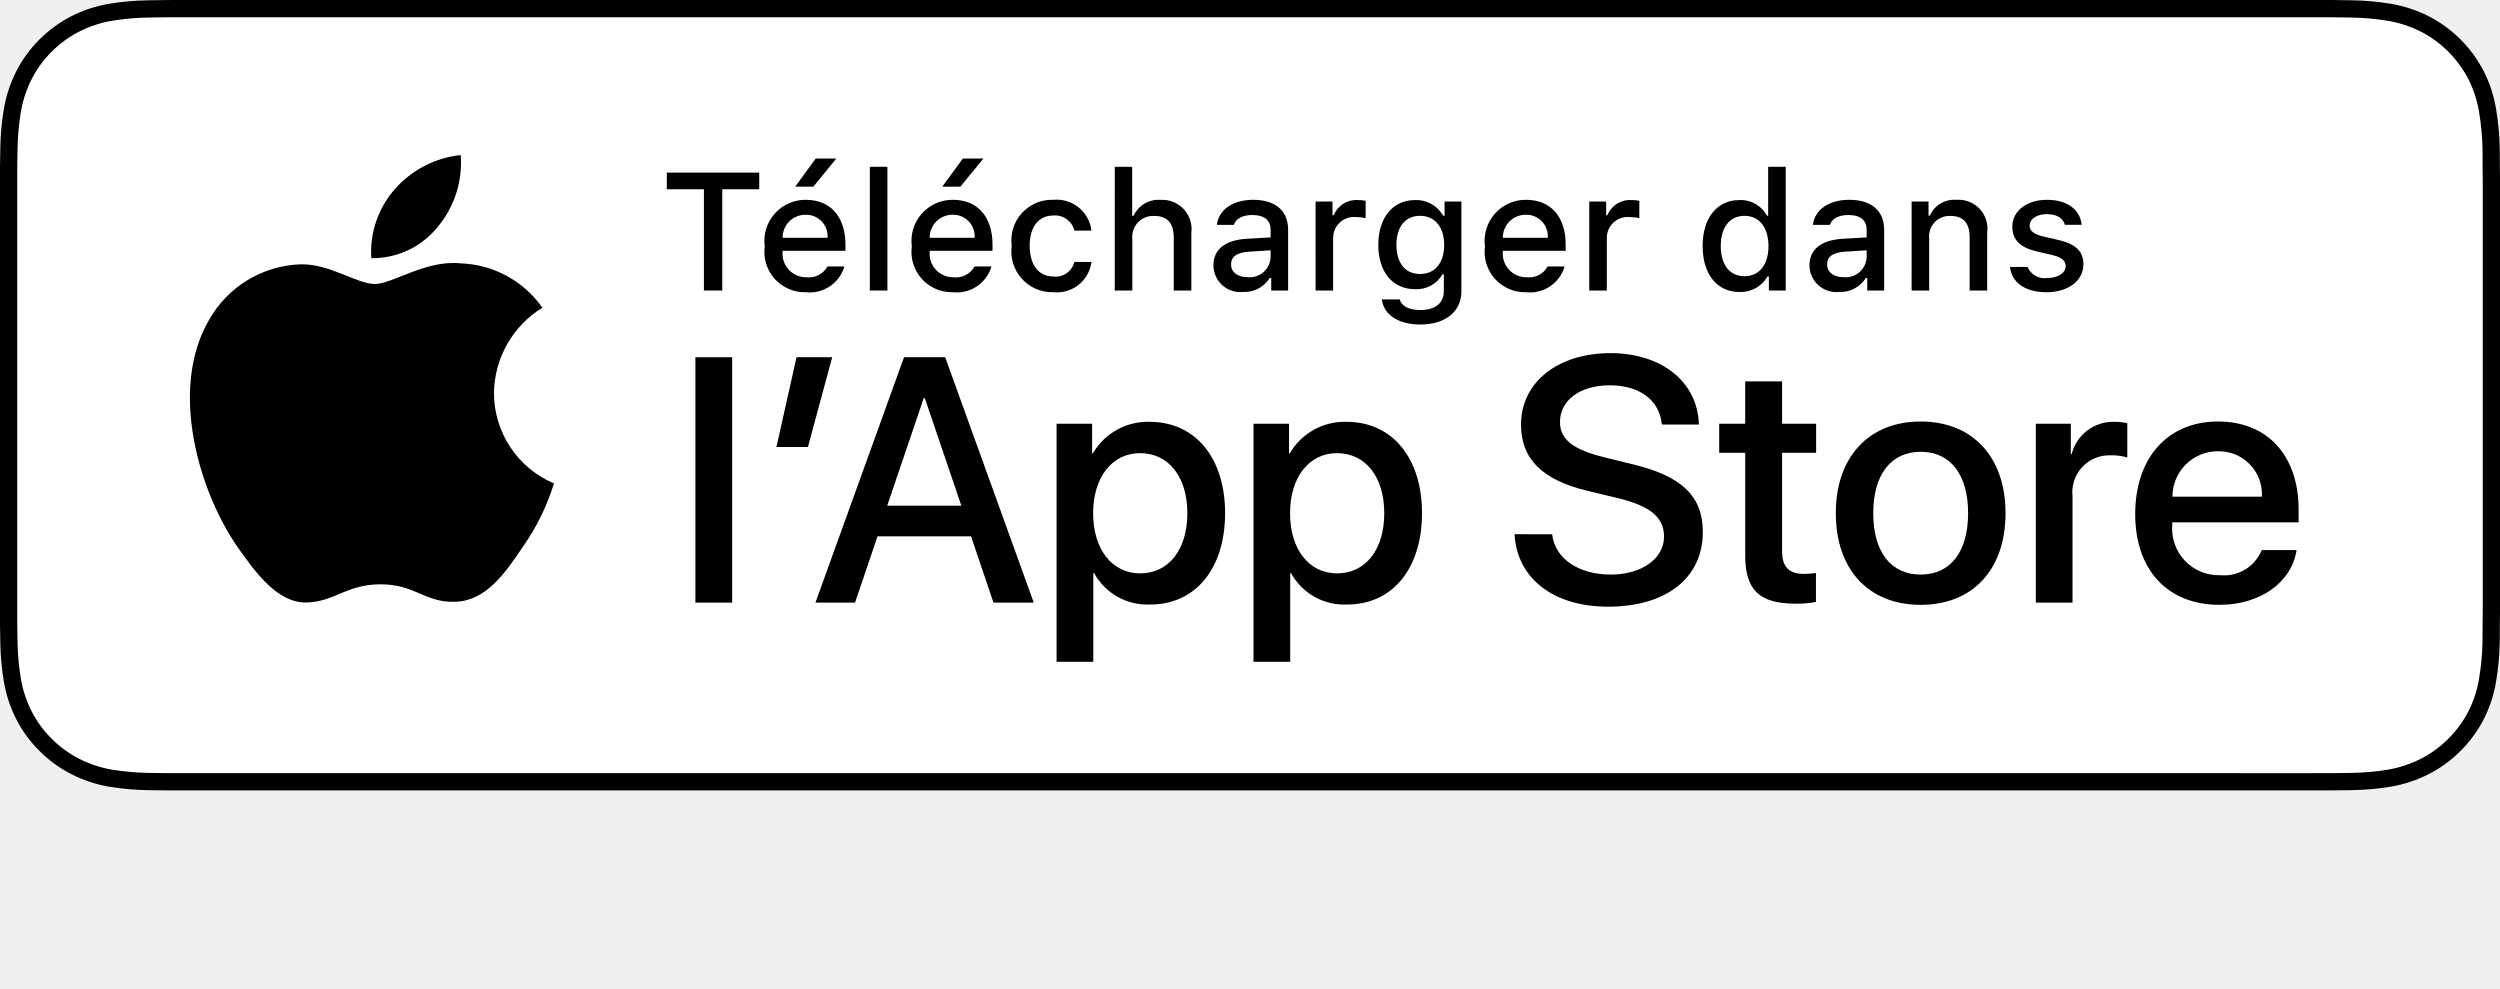
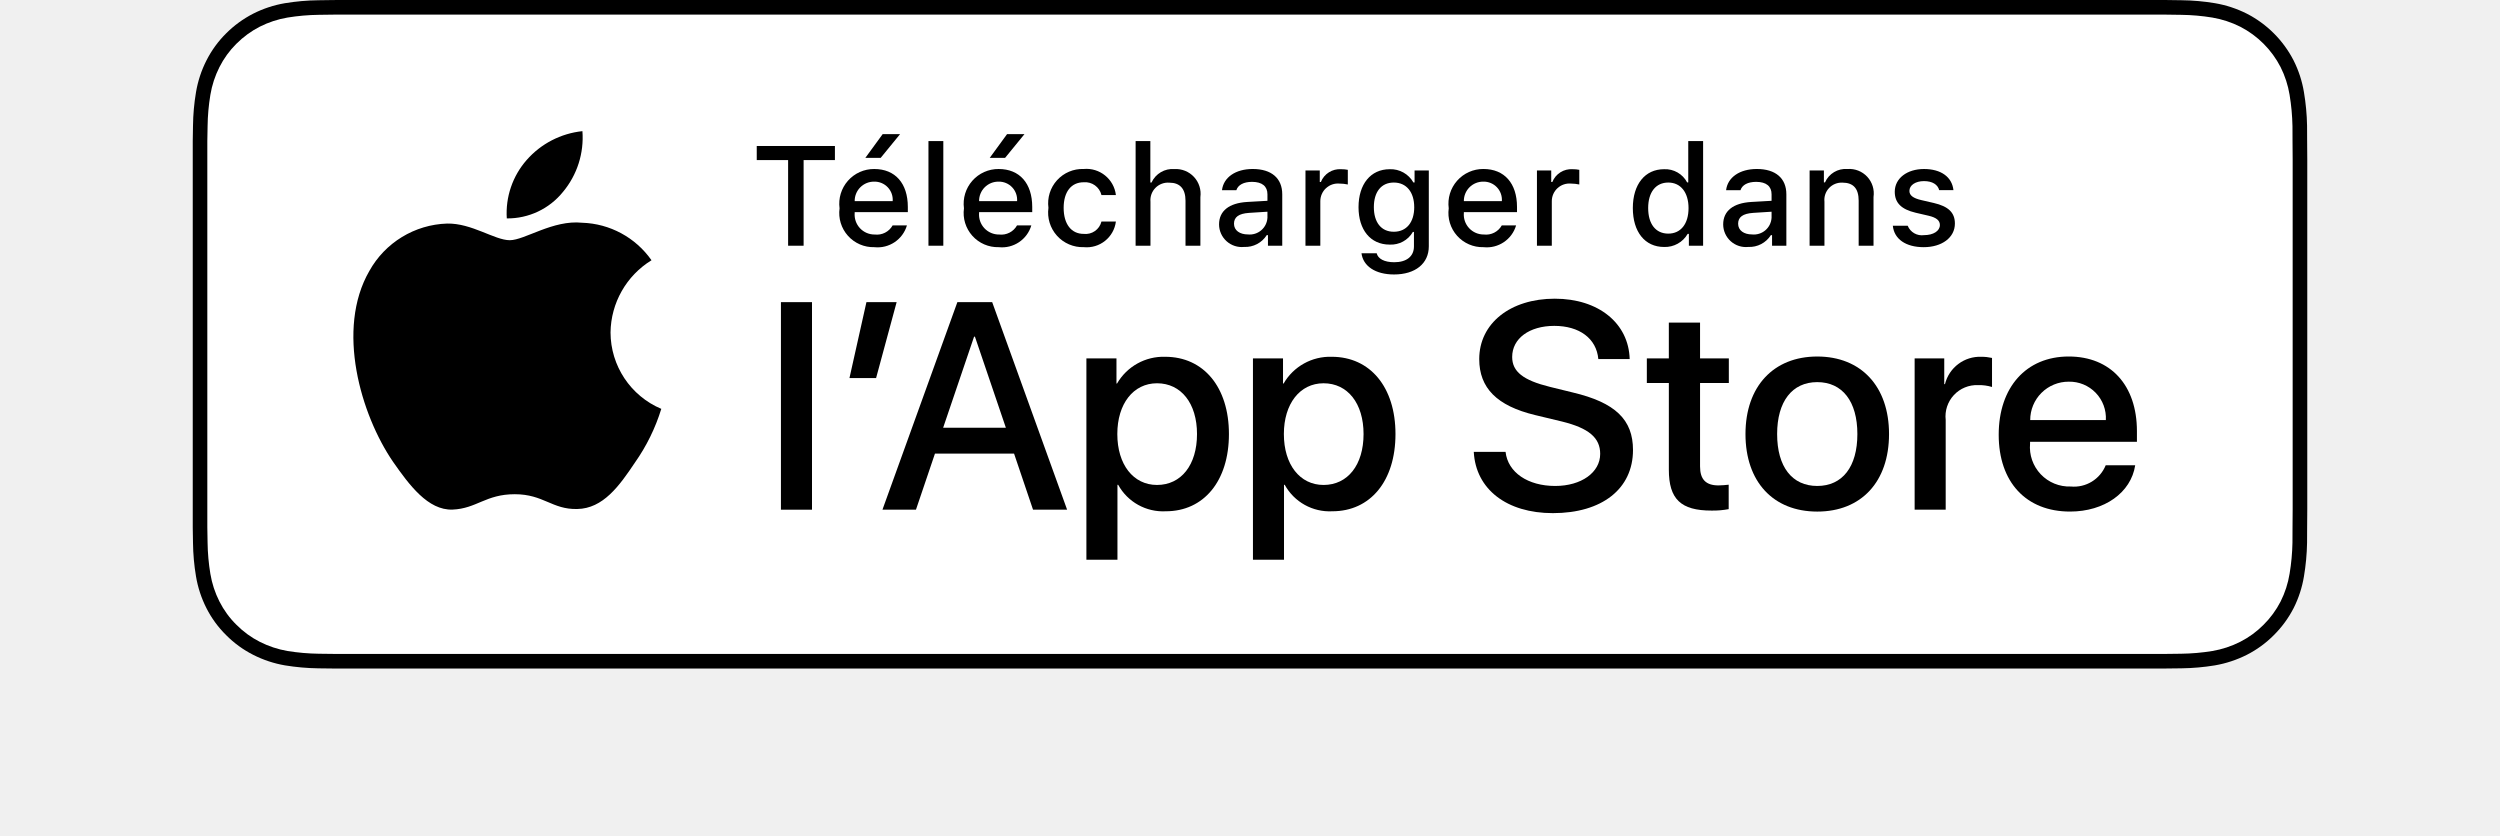
- <svg xmlns="http://www.w3.org/2000/svg" id="livetype" viewBox="0 0 126.515 50">
+ <svg xmlns="http://www.w3.org/2000/svg" id="livetype" width="119.664" height="40" viewBox="0 0 126.515 50">
  <g>
    <g>
      <g>
        <path d="M116.986,0H9.535c-.367,0-.729,0-1.095.002-.306.002-.61.008-.919.013A13.215,13.215,0,0,0,5.517.191a6.665,6.665,0,0,0-1.901.627A6.438,6.438,0,0,0,1.998,1.997,6.258,6.258,0,0,0,.819,3.618a6.601,6.601,0,0,0-.625,1.903,12.993,12.993,0,0,0-.179,2.002C.006,7.83.005,8.138,0,8.444V31.559c.005.31.006.611.015.922a12.992,12.992,0,0,0,.179,2.002,6.588,6.588,0,0,0,.625,1.904A6.208,6.208,0,0,0,1.998,38.001a6.274,6.274,0,0,0,1.619,1.179,6.701,6.701,0,0,0,1.901.631,13.455,13.455,0,0,0,2.004.177c.309.007.613.011.919.011C8.806,40,9.168,40,9.535,40H116.986c.359,0,.725,0,1.084-.002.305,0,.617-.004.922-.011a13.279,13.279,0,0,0,2-.177,6.804,6.804,0,0,0,1.908-.631,6.277,6.277,0,0,0,1.617-1.179,6.395,6.395,0,0,0,1.182-1.614,6.604,6.604,0,0,0,.619-1.904,13.506,13.506,0,0,0,.186-2.002c.004-.311.004-.611.004-.922.008-.363.008-.725.008-1.094V9.536c0-.366,0-.729-.008-1.092,0-.307,0-.614-.004-.921a13.507,13.507,0,0,0-.186-2.002,6.618,6.618,0,0,0-.619-1.903,6.466,6.466,0,0,0-2.799-2.8,6.768,6.768,0,0,0-1.908-.627,13.044,13.044,0,0,0-2-.177c-.305-.005-.617-.011-.922-.013-.359-.002-.725-.002-1.084-.002Z" />
        <path d="M8.445,39.125c-.305,0-.602-.004-.904-.011a12.687,12.687,0,0,1-1.869-.163,5.884,5.884,0,0,1-1.657-.548,5.406,5.406,0,0,1-1.397-1.017,5.321,5.321,0,0,1-1.021-1.397,5.722,5.722,0,0,1-.543-1.657,12.414,12.414,0,0,1-.167-1.875c-.006-.211-.015-.913-.015-.913V8.444S.882,7.753.888,7.55a12.37,12.37,0,0,1,.166-1.872,5.755,5.755,0,0,1,.543-1.662A5.373,5.373,0,0,1,2.612,2.618,5.565,5.565,0,0,1,4.014,1.595a5.823,5.823,0,0,1,1.653-.544A12.586,12.586,0,0,1,7.543.887L8.445.875h109.62l.913.013a12.385,12.385,0,0,1,1.858.163,5.938,5.938,0,0,1,1.671.548,5.594,5.594,0,0,1,2.415,2.42,5.763,5.763,0,0,1,.535,1.649,12.995,12.995,0,0,1,.174,1.887c.003.283.003.587.003.89.008.375.008.732.008,1.092V30.465c0,.363,0,.718-.008,1.075,0,.325,0,.623-.004.93a12.731,12.731,0,0,1-.171,1.853,5.739,5.739,0,0,1-.54,1.67,5.48,5.48,0,0,1-1.016,1.386,5.413,5.413,0,0,1-1.399,1.022,5.862,5.862,0,0,1-1.668.55,12.542,12.542,0,0,1-1.869.163c-.293.007-.6.011-.897.011l-1.084.002Z" style="fill: #fff" />
      </g>
      <g id="_Group_" data-name="&lt;Group&gt;">
        <g id="_Group_2" data-name="&lt;Group&gt;">
          <g id="_Group_3" data-name="&lt;Group&gt;">
            <path id="_Path_" data-name="&lt;Path&gt;" d="M24.997,19.889a5.146,5.146,0,0,1,2.451-4.318,5.268,5.268,0,0,0-4.15-2.244c-1.746-.183-3.439,1.045-4.329,1.045-.907,0-2.277-1.027-3.752-.996a5.527,5.527,0,0,0-4.651,2.837c-2.011,3.482-.511,8.599,1.416,11.414.964,1.378,2.09,2.918,3.564,2.863,1.442-.06,1.981-.92,3.722-.92,1.725,0,2.23.92,3.734.885,1.548-.025,2.523-1.384,3.453-2.776a11.399,11.399,0,0,0,1.579-3.216A4.973,4.973,0,0,1,24.997,19.889Z" />
            <path id="_Path_2" data-name="&lt;Path&gt;" d="M22.156,11.477a5.067,5.067,0,0,0,1.159-3.63,5.155,5.155,0,0,0-3.336,1.726,4.821,4.821,0,0,0-1.189,3.495A4.263,4.263,0,0,0,22.156,11.477Z" />
          </g>
        </g>
      </g>
    </g>
    <g id="_Group_4" data-name="&lt;Group&gt;">
      <g>
        <path d="M35.622,14.702V9.578h-1.877V8.735h4.677v.843h-1.873v5.124Z" />
        <path d="M42.731,13.486a1.828,1.828,0,0,1-1.951,1.303,2.045,2.045,0,0,1-2.08-2.324,2.077,2.077,0,0,1,2.076-2.353c1.253,0,2.009.856,2.009,2.27v.31H39.605v.05a1.19,1.19,0,0,0,1.199,1.29,1.079,1.079,0,0,0,1.071-.546Zm-3.126-1.451h2.274a1.086,1.086,0,0,0-1.108-1.167A1.152,1.152,0,0,0,39.605,12.035Zm.637-2.589,1.038-1.422h1.042L41.16,9.446Z" />
        <path d="M44.019,8.441h.889v6.261h-.889Z" />
        <path d="M50.174,13.486a1.828,1.828,0,0,1-1.951,1.303,2.045,2.045,0,0,1-2.08-2.324,2.077,2.077,0,0,1,2.076-2.353c1.253,0,2.009.856,2.009,2.27v.31H47.048v.05a1.19,1.19,0,0,0,1.199,1.29,1.079,1.079,0,0,0,1.071-.546Zm-3.126-1.451h2.274a1.086,1.086,0,0,0-1.108-1.167A1.152,1.152,0,0,0,47.048,12.035Zm.637-2.589,1.038-1.422h1.042L48.603,9.446Z" />
        <path d="M54.37,11.67a1.005,1.005,0,0,0-1.063-.765c-.744,0-1.199.57-1.199,1.53,0,.976.459,1.559,1.199,1.559a.979.979,0,0,0,1.063-.74h.864a1.762,1.762,0,0,1-1.923,1.534,2.068,2.068,0,0,1-2.113-2.353,2.053,2.053,0,0,1,2.108-2.324,1.777,1.777,0,0,1,1.928,1.559Z" />
        <path d="M56.414,8.441h.881v2.481h.07a1.386,1.386,0,0,1,1.373-.807,1.483,1.483,0,0,1,1.551,1.679v2.907h-.89v-2.688c0-.719-.335-1.083-.963-1.083a1.052,1.052,0,0,0-1.134,1.142v2.63h-.889Z" />
        <path d="M61.406,13.428c0-.811.604-1.278,1.675-1.344l1.22-.07V11.625c0-.476-.314-.744-.922-.744-.496,0-.84.182-.938.5h-.86c.091-.773.818-1.27,1.84-1.27,1.129,0,1.766.562,1.766,1.513v3.077h-.855v-.633H64.259a1.515,1.515,0,0,1-1.353.707A1.36,1.36,0,0,1,61.406,13.428Zm2.895-.385V12.667l-1.1.07c-.62.042-.901.252-.901.649,0,.405.352.641.835.641A1.062,1.062,0,0,0,64.3,13.043Z" />
        <path d="M66.577,10.199h.855v.69h.066a1.221,1.221,0,0,1,1.216-.765,1.868,1.868,0,0,1,.396.037v.877a2.434,2.434,0,0,0-.496-.054A1.055,1.055,0,0,0,67.465,12.043v2.659h-.889Z" />
        <path d="M69.928,15.152h.909c.075.327.451.538,1.051.538.74,0,1.179-.352,1.179-.947v-.864h-.066a1.514,1.514,0,0,1-1.39.756c-1.149,0-1.86-.889-1.86-2.237,0-1.373.719-2.274,1.869-2.274a1.56,1.56,0,0,1,1.414.794H73.104v-.719h.852v4.54c0,1.03-.807,1.683-2.08,1.683C70.751,16.422,70.023,15.917,69.928,15.152Zm3.155-2.758c0-.897-.464-1.472-1.221-1.472-.765,0-1.194.575-1.194,1.472,0,.897.43,1.472,1.194,1.472C72.625,13.866,73.084,13.296,73.084,12.394Z" />
        <path d="M79.179,13.486A1.828,1.828,0,0,1,77.228,14.789,2.045,2.045,0,0,1,75.148,12.464a2.077,2.077,0,0,1,2.076-2.353c1.253,0,2.009.856,2.009,2.27v.31H76.053v.05a1.19,1.19,0,0,0,1.199,1.29,1.079,1.079,0,0,0,1.071-.546Zm-3.126-1.451h2.274a1.086,1.086,0,0,0-1.108-1.167A1.152,1.152,0,0,0,76.053,12.035Z" />
        <path d="M80.426,10.199h.855v.69h.066A1.221,1.221,0,0,1,82.564,10.124a1.868,1.868,0,0,1,.396.037v.877a2.434,2.434,0,0,0-.496-.054A1.055,1.055,0,0,0,81.315,12.043v2.659h-.889Z" />
        <path d="M86.163,12.448c0-1.423.731-2.324,1.869-2.324a1.484,1.484,0,0,1,1.381.79H89.479V8.441h.889v6.261h-.852v-.711h-.07a1.563,1.563,0,0,1-1.414.786C86.886,14.776,86.163,13.875,86.163,12.448Zm.918,0c0,.955.45,1.53,1.203,1.53.749,0,1.212-.583,1.212-1.526,0-.938-.468-1.53-1.212-1.53C87.536,10.922,87.081,11.501,87.081,12.448Z" />
        <path d="M91.569,13.428c0-.811.604-1.278,1.675-1.344l1.22-.07V11.625c0-.476-.314-.744-.922-.744-.496,0-.84.182-.938.5H91.743c.091-.773.818-1.27,1.84-1.27,1.129,0,1.766.562,1.766,1.513v3.077H94.493v-.633h-.07a1.515,1.515,0,0,1-1.353.707A1.36,1.36,0,0,1,91.569,13.428Zm2.895-.385V12.667l-1.1.07c-.62.042-.901.252-.901.649,0,.405.352.641.835.641A1.062,1.062,0,0,0,94.463,13.043Z" />
        <path d="M96.74,10.199h.855v.715h.066a1.348,1.348,0,0,1,1.344-.802,1.465,1.465,0,0,1,1.559,1.675v2.915h-.889V12.01c0-.724-.314-1.083-.972-1.083a1.033,1.033,0,0,0-1.075,1.141v2.634h-.889Z" />
        <path d="M103.584,10.112c1.013,0,1.675.471,1.762,1.265h-.853c-.082-.331-.405-.541-.909-.541-.496,0-.873.235-.873.587,0,.269.228.438.716.55l.748.173c.856.199,1.258.567,1.258,1.229,0,.848-.79,1.414-1.865,1.414-1.071,0-1.77-.484-1.849-1.282h.89a.914.914,0,0,0,.979.562c.554,0,.947-.248.947-.608,0-.269-.211-.442-.662-.55l-.785-.182c-.856-.203-1.253-.587-1.253-1.257C101.835,10.674,102.567,10.112,103.584,10.112Z" />
      </g>
    </g>
    <g>
      <path d="M35.192,18.078h1.859v12.418H35.192Z" />
      <path d="M39.292,22.622l1.016-4.544h1.807l-1.23,4.544Z" />
      <path d="M49.141,27.14h-4.733l-1.137,3.356H41.266l4.483-12.418h2.083l4.483,12.418H50.276Zm-4.243-1.549h3.752l-1.85-5.447h-.052Z" />
      <path d="M61.997,25.97c0,2.813-1.506,4.621-3.778,4.621a3.069,3.069,0,0,1-2.849-1.584h-.043v4.484h-1.858V21.442H55.268v1.506h.034a3.212,3.212,0,0,1,2.883-1.601C60.482,21.348,61.997,23.164,61.997,25.97Zm-1.91,0c0-1.833-.947-3.038-2.393-3.038-1.42,0-2.375,1.23-2.375,3.038,0,1.824.955,3.046,2.375,3.046C59.14,29.016,60.087,27.819,60.087,25.97Z" />
      <path d="M71.962,25.97c0,2.813-1.506,4.621-3.778,4.621a3.069,3.069,0,0,1-2.849-1.584h-.043v4.484H63.434V21.442h1.799v1.506h.034a3.212,3.212,0,0,1,2.883-1.601C70.448,21.348,71.962,23.164,71.962,25.97Zm-1.91,0c0-1.833-.947-3.038-2.393-3.038-1.42,0-2.375,1.23-2.375,3.038,0,1.824.955,3.046,2.375,3.046C69.105,29.016,70.052,27.819,70.052,25.97Z" />
      <path d="M78.548,27.036c.138,1.231,1.334,2.04,2.969,2.04,1.566,0,2.693-.809,2.693-1.919,0-.964-.68-1.541-2.289-1.937L80.312,24.833c-2.28-.551-3.339-1.617-3.339-3.348,0-2.143,1.867-3.614,4.519-3.614,2.624,0,4.423,1.472,4.483,3.614h-1.876c-.112-1.239-1.137-1.987-2.634-1.987s-2.521.757-2.521,1.858c0,.878.654,1.395,2.255,1.79l1.368.336c2.548.603,3.606,1.626,3.606,3.442,0,2.323-1.851,3.778-4.794,3.778-2.754,0-4.613-1.421-4.733-3.667Z" />
      <path d="M90.185,19.3v2.143h1.722v1.472H90.185v4.991c0,.775.345,1.137,1.102,1.137a5.808,5.808,0,0,0,.611-.043v1.463a5.104,5.104,0,0,1-1.032.086c-1.833,0-2.548-.688-2.548-2.444V22.914H87.001V21.442h1.316V19.3Z" />
      <path d="M92.903,25.97c0-2.849,1.678-4.639,4.294-4.639,2.625,0,4.295,1.79,4.295,4.639,0,2.856-1.661,4.639-4.295,4.639C94.564,30.608,92.903,28.826,92.903,25.97Zm6.695,0c0-1.954-.896-3.107-2.401-3.107s-2.4,1.162-2.4,3.107c0,1.962.895,3.106,2.4,3.106S99.598,27.932,99.598,25.97Z" />
      <path d="M103.024,21.442h1.772v1.541h.043a2.159,2.159,0,0,1,2.178-1.636,2.866,2.866,0,0,1,.637.069v1.738a2.598,2.598,0,0,0-.835-.112,1.873,1.873,0,0,0-1.937,2.083v5.37h-1.858Z" />
      <path d="M116.221,27.837c-.25,1.644-1.851,2.771-3.898,2.771-2.634,0-4.269-1.765-4.269-4.596,0-2.84,1.644-4.682,4.19-4.682,2.505,0,4.08,1.721,4.08,4.466v.637H109.93v.112a2.358,2.358,0,0,0,2.436,2.564,2.048,2.048,0,0,0,2.091-1.273ZM109.939,25.135h4.526a2.177,2.177,0,0,0-2.221-2.298A2.292,2.292,0,0,0,109.939,25.135Z" />
    </g>
  </g>
</svg>
